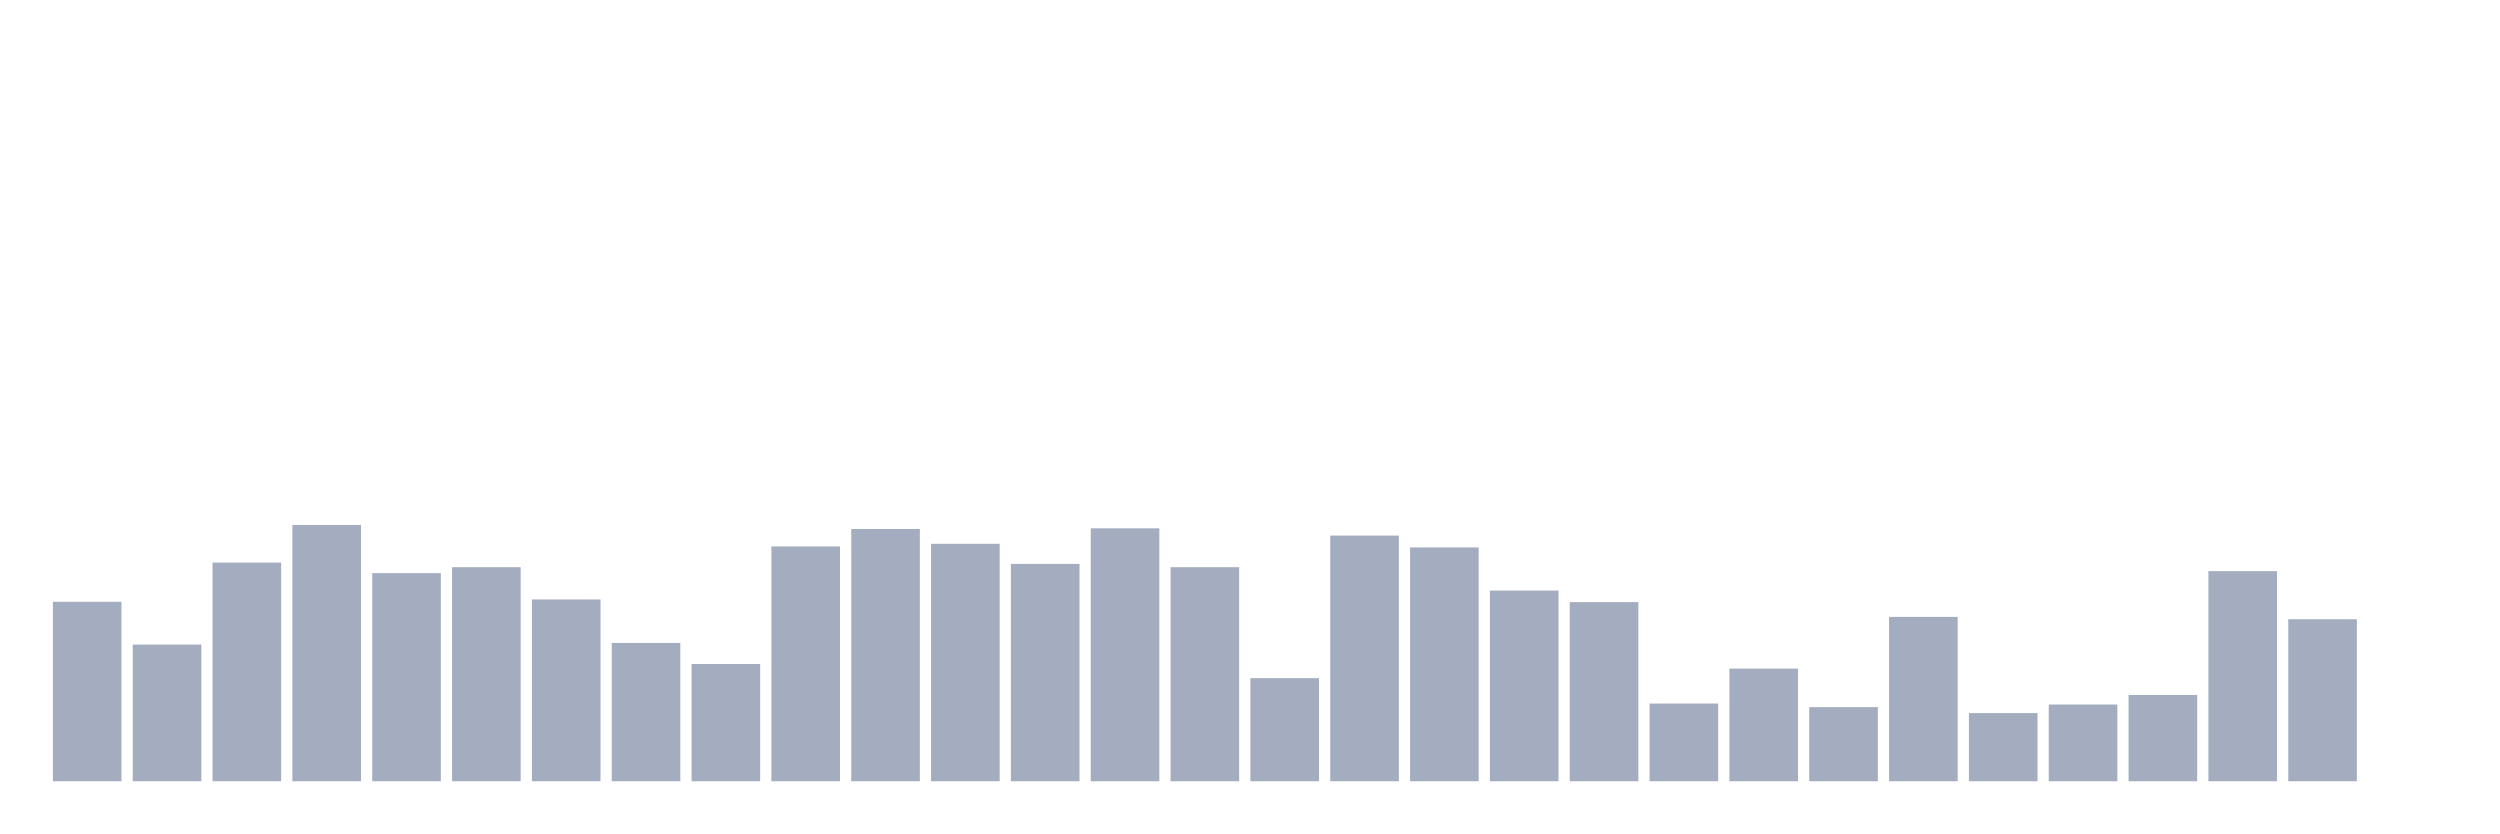
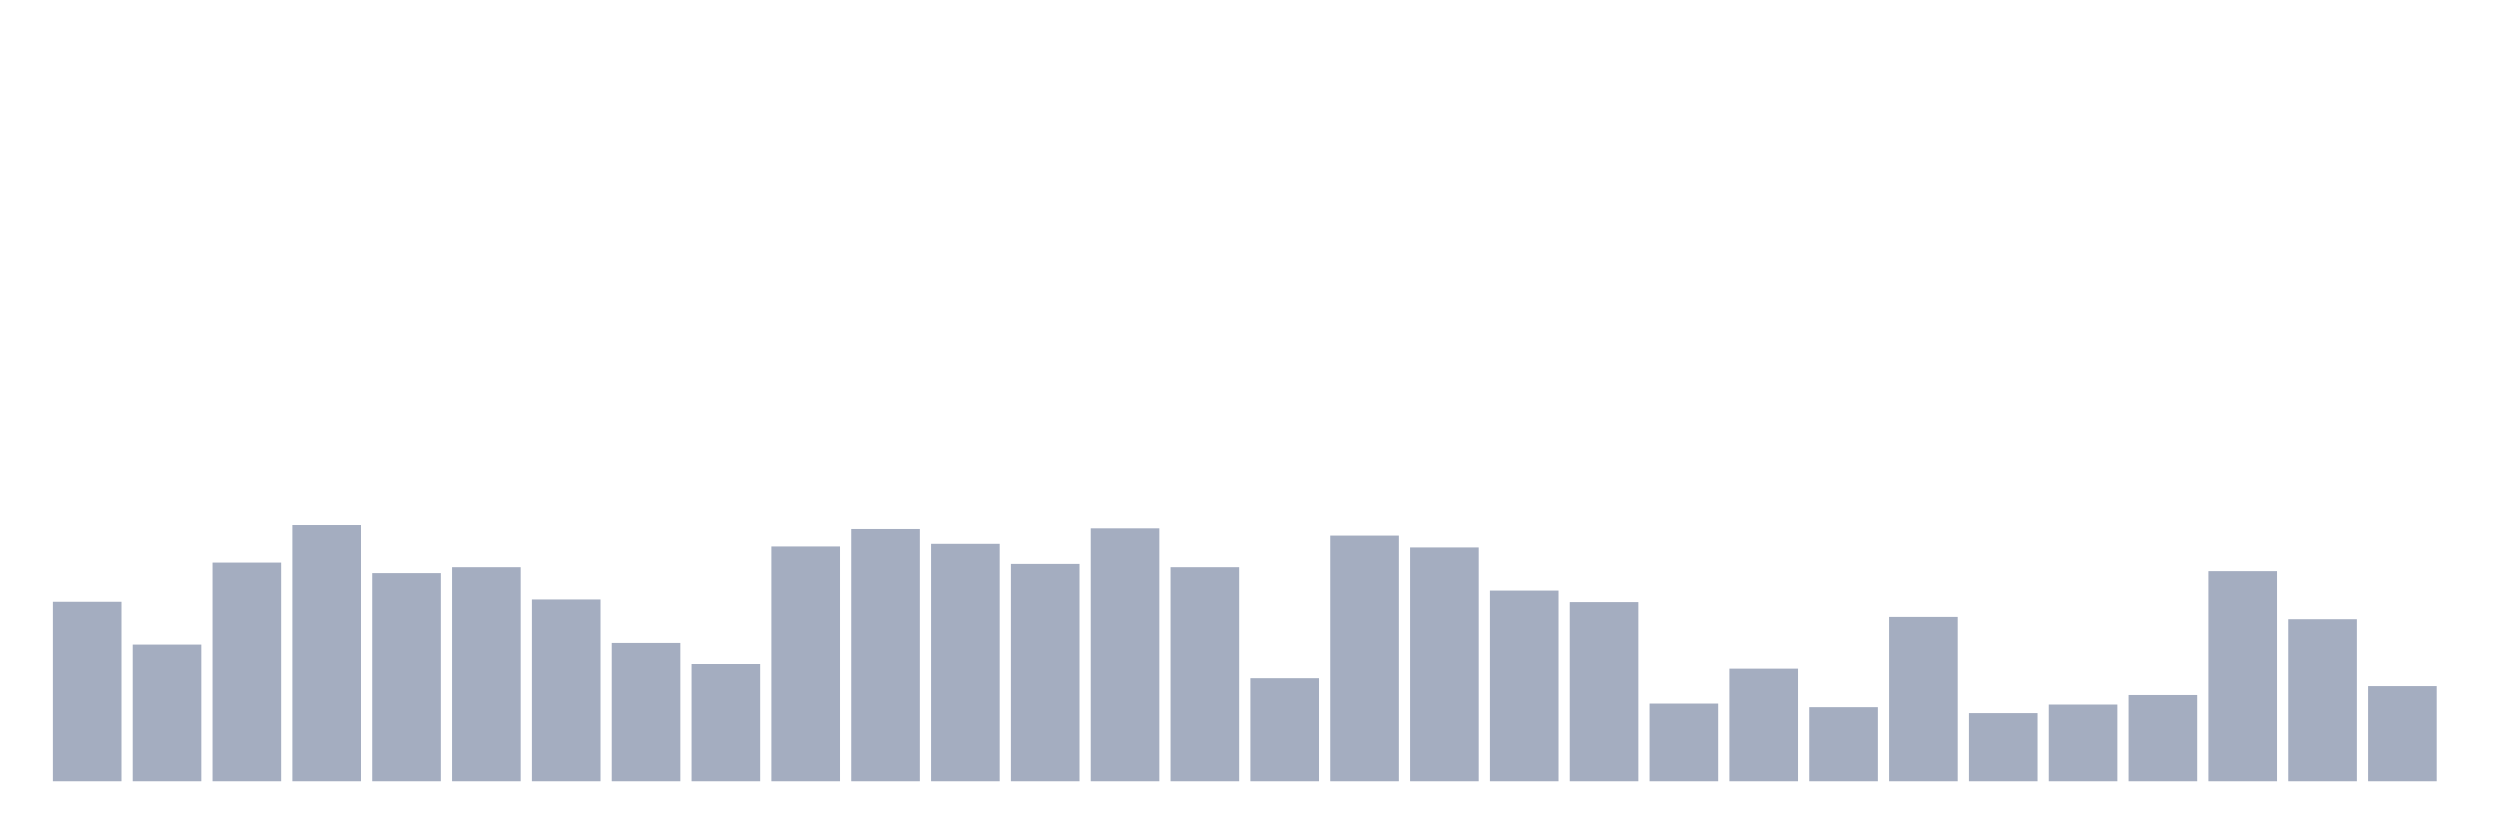
<svg xmlns="http://www.w3.org/2000/svg" viewBox="0 0 480 160">
  <g transform="translate(10,10)">
    <rect class="bar" x="0.153" width="13.175" y="105.537" height="34.463" fill="rgb(164,173,192)" />
    <rect class="bar" x="15.482" width="13.175" y="113.758" height="26.242" fill="rgb(164,173,192)" />
    <rect class="bar" x="30.81" width="13.175" y="98.013" height="41.987" fill="rgb(164,173,192)" />
    <rect class="bar" x="46.138" width="13.175" y="90.804" height="49.196" fill="rgb(164,173,192)" />
    <rect class="bar" x="61.466" width="13.175" y="100.036" height="39.964" fill="rgb(164,173,192)" />
    <rect class="bar" x="76.794" width="13.175" y="98.898" height="41.102" fill="rgb(164,173,192)" />
    <rect class="bar" x="92.123" width="13.175" y="105.095" height="34.905" fill="rgb(164,173,192)" />
    <rect class="bar" x="107.451" width="13.175" y="113.442" height="26.558" fill="rgb(164,173,192)" />
    <rect class="bar" x="122.779" width="13.175" y="117.489" height="22.511" fill="rgb(164,173,192)" />
    <rect class="bar" x="138.107" width="13.175" y="94.914" height="45.086" fill="rgb(164,173,192)" />
    <rect class="bar" x="153.436" width="13.175" y="91.563" height="48.437" fill="rgb(164,173,192)" />
    <rect class="bar" x="168.764" width="13.175" y="94.408" height="45.592" fill="rgb(164,173,192)" />
    <rect class="bar" x="184.092" width="13.175" y="98.266" height="41.734" fill="rgb(164,173,192)" />
    <rect class="bar" x="199.42" width="13.175" y="91.436" height="48.564" fill="rgb(164,173,192)" />
    <rect class="bar" x="214.748" width="13.175" y="98.898" height="41.102" fill="rgb(164,173,192)" />
    <rect class="bar" x="230.077" width="13.175" y="120.208" height="19.792" fill="rgb(164,173,192)" />
    <rect class="bar" x="245.405" width="13.175" y="92.827" height="47.173" fill="rgb(164,173,192)" />
    <rect class="bar" x="260.733" width="13.175" y="95.104" height="44.896" fill="rgb(164,173,192)" />
    <rect class="bar" x="276.061" width="13.175" y="103.388" height="36.612" fill="rgb(164,173,192)" />
    <rect class="bar" x="291.39" width="13.175" y="105.601" height="34.399" fill="rgb(164,173,192)" />
    <rect class="bar" x="306.718" width="13.175" y="125.077" height="14.923" fill="rgb(164,173,192)" />
    <rect class="bar" x="322.046" width="13.175" y="118.374" height="21.626" fill="rgb(164,173,192)" />
    <rect class="bar" x="337.374" width="13.175" y="125.772" height="14.228" fill="rgb(164,173,192)" />
    <rect class="bar" x="352.702" width="13.175" y="108.446" height="31.554" fill="rgb(164,173,192)" />
    <rect class="bar" x="368.031" width="13.175" y="126.911" height="13.089" fill="rgb(164,173,192)" />
    <rect class="bar" x="383.359" width="13.175" y="125.266" height="14.734" fill="rgb(164,173,192)" />
    <rect class="bar" x="398.687" width="13.175" y="123.433" height="16.567" fill="rgb(164,173,192)" />
    <rect class="bar" x="414.015" width="13.175" y="99.657" height="40.343" fill="rgb(164,173,192)" />
    <rect class="bar" x="429.344" width="13.175" y="108.889" height="31.111" fill="rgb(164,173,192)" />
-     <rect class="bar" x="444.672" width="13.175" y="140" height="0" fill="rgb(164,173,192)" />
+     <rect class="bar" x="444.672" width="13.175" y="121.725" height="18.275" fill="rgb(164,173,192)" />
  </g>
</svg>
